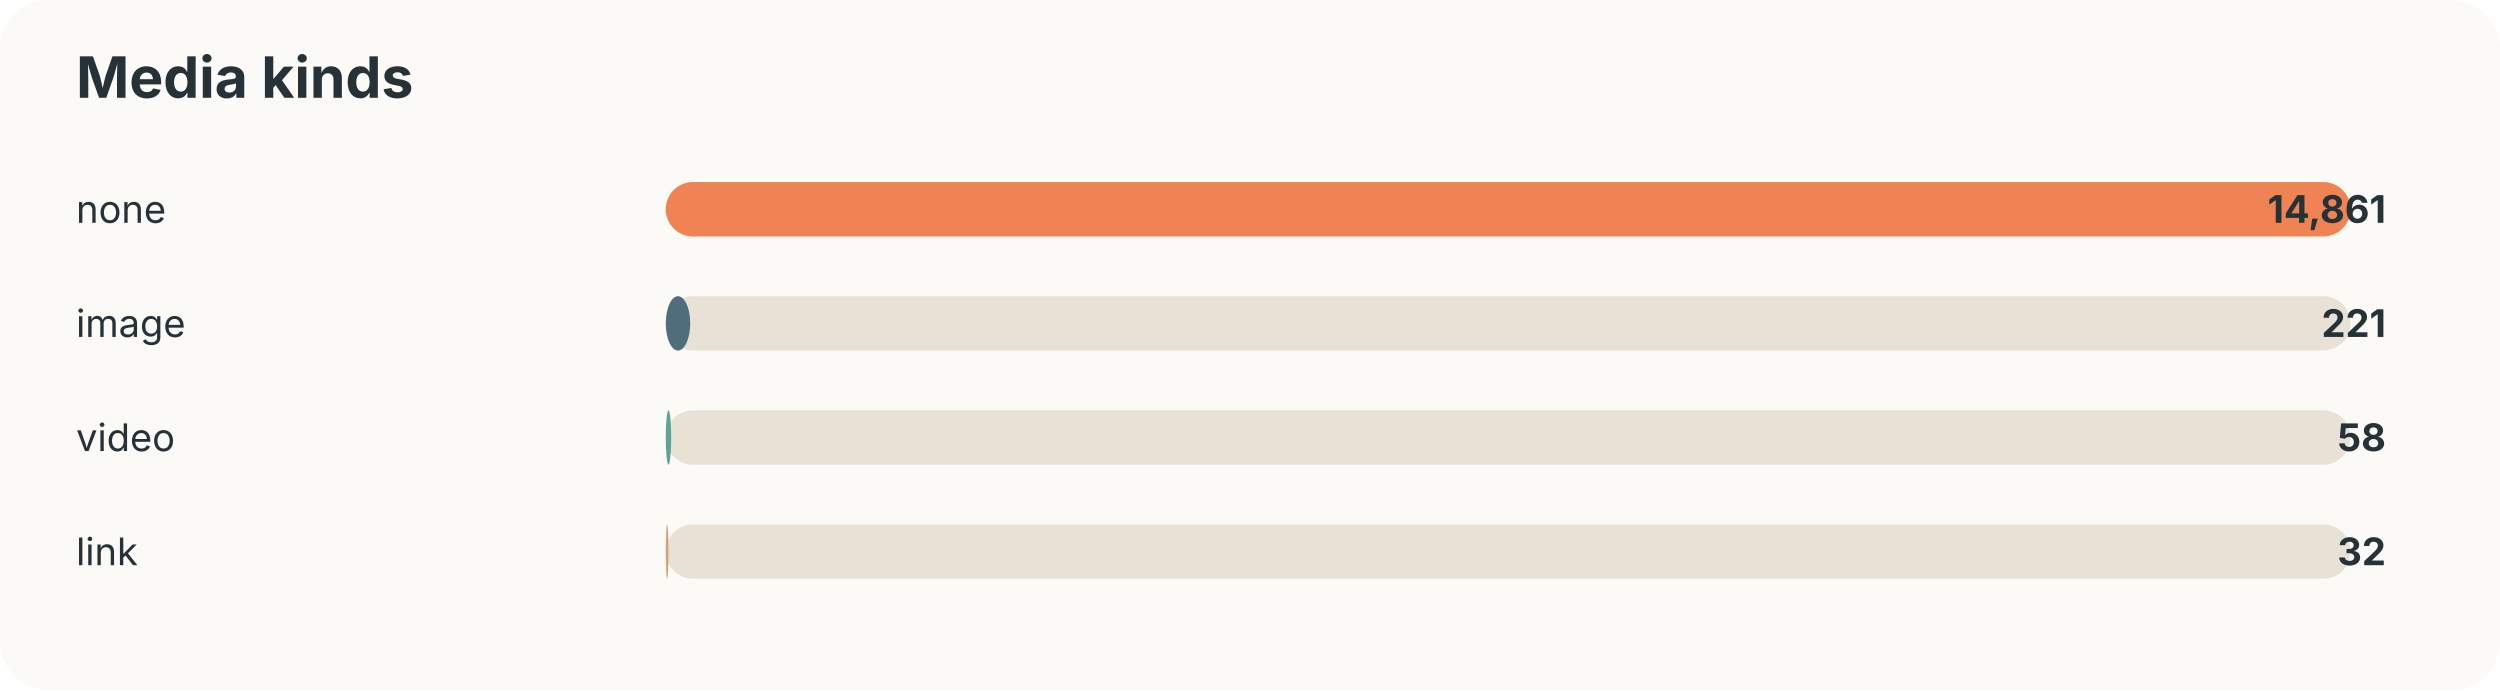
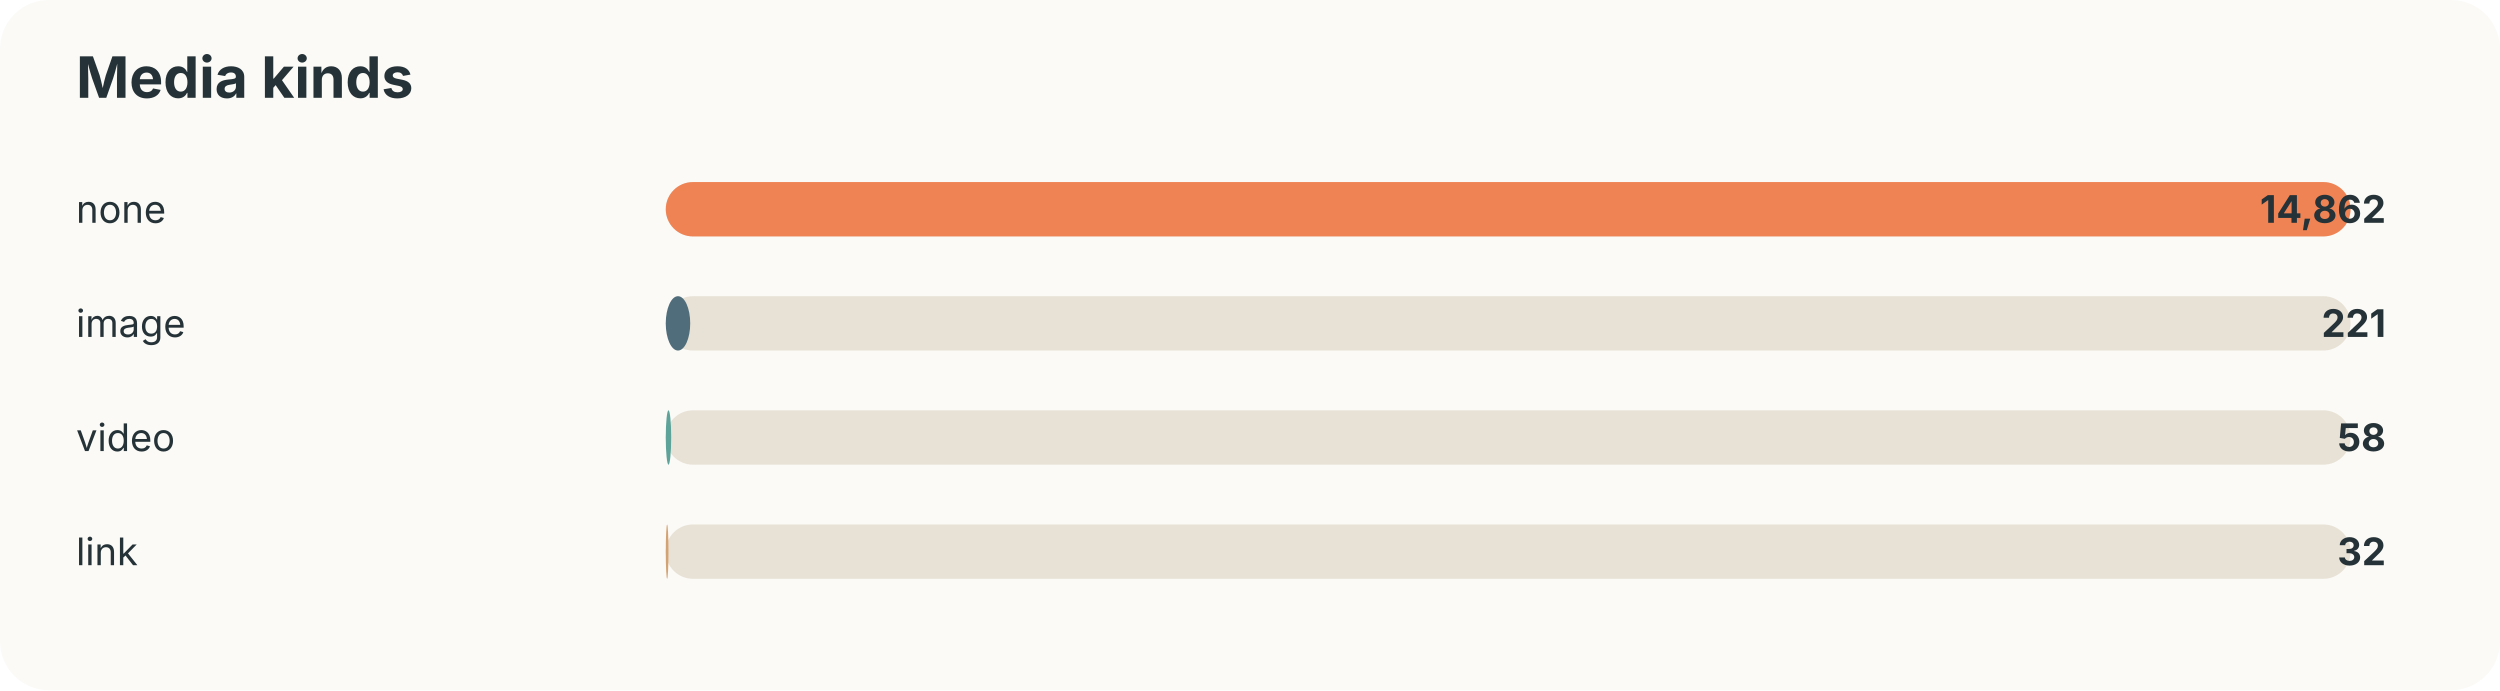
<svg xmlns="http://www.w3.org/2000/svg" width="920" height="254" viewBox="0 0 920 254">
  <style>text{font-family:-apple-system,BlinkMacSystemFont,"Segoe UI",sans-serif;fill:#253237} .muted{fill:#6b7a80;font-size:13px}</style>
  <rect width="100%" height="100%" rx="18" fill="#fbfaf7" />
  <text x="28" y="36" font-size="21" font-weight="700">Media kinds</text>
  <text x="28" y="82" font-size="14">none</text>
  <rect x="245" y="67" width="620" height="20" rx="10" fill="#e8e2d6" />
  <rect x="245" y="67" width="620" height="20" rx="10" fill="#ef8354" />
-   <text x="878" y="82" text-anchor="end" font-size="14" font-weight="700">14,861</text>
+   <text x="878" y="82" text-anchor="end" font-size="14" font-weight="700">14,862</text>
  <text x="28" y="124" font-size="14">image</text>
  <rect x="245" y="109" width="620" height="20" rx="10" fill="#e8e2d6" />
  <rect x="245" y="109" width="9" height="20" rx="10" fill="#4f6d7a" />
  <text x="878" y="124" text-anchor="end" font-size="14" font-weight="700">221</text>
  <text x="28" y="166" font-size="14">video</text>
  <rect x="245" y="151" width="620" height="20" rx="10" fill="#e8e2d6" />
  <rect x="245" y="151" width="2" height="20" rx="10" fill="#5da399" />
  <text x="878" y="166" text-anchor="end" font-size="14" font-weight="700">58</text>
  <text x="28" y="208" font-size="14">link</text>
  <rect x="245" y="193" width="620" height="20" rx="10" fill="#e8e2d6" />
  <rect x="245" y="193" width="1" height="20" rx="10" fill="#d4a373" />
  <text x="878" y="208" text-anchor="end" font-size="14" font-weight="700">32</text>
</svg>
